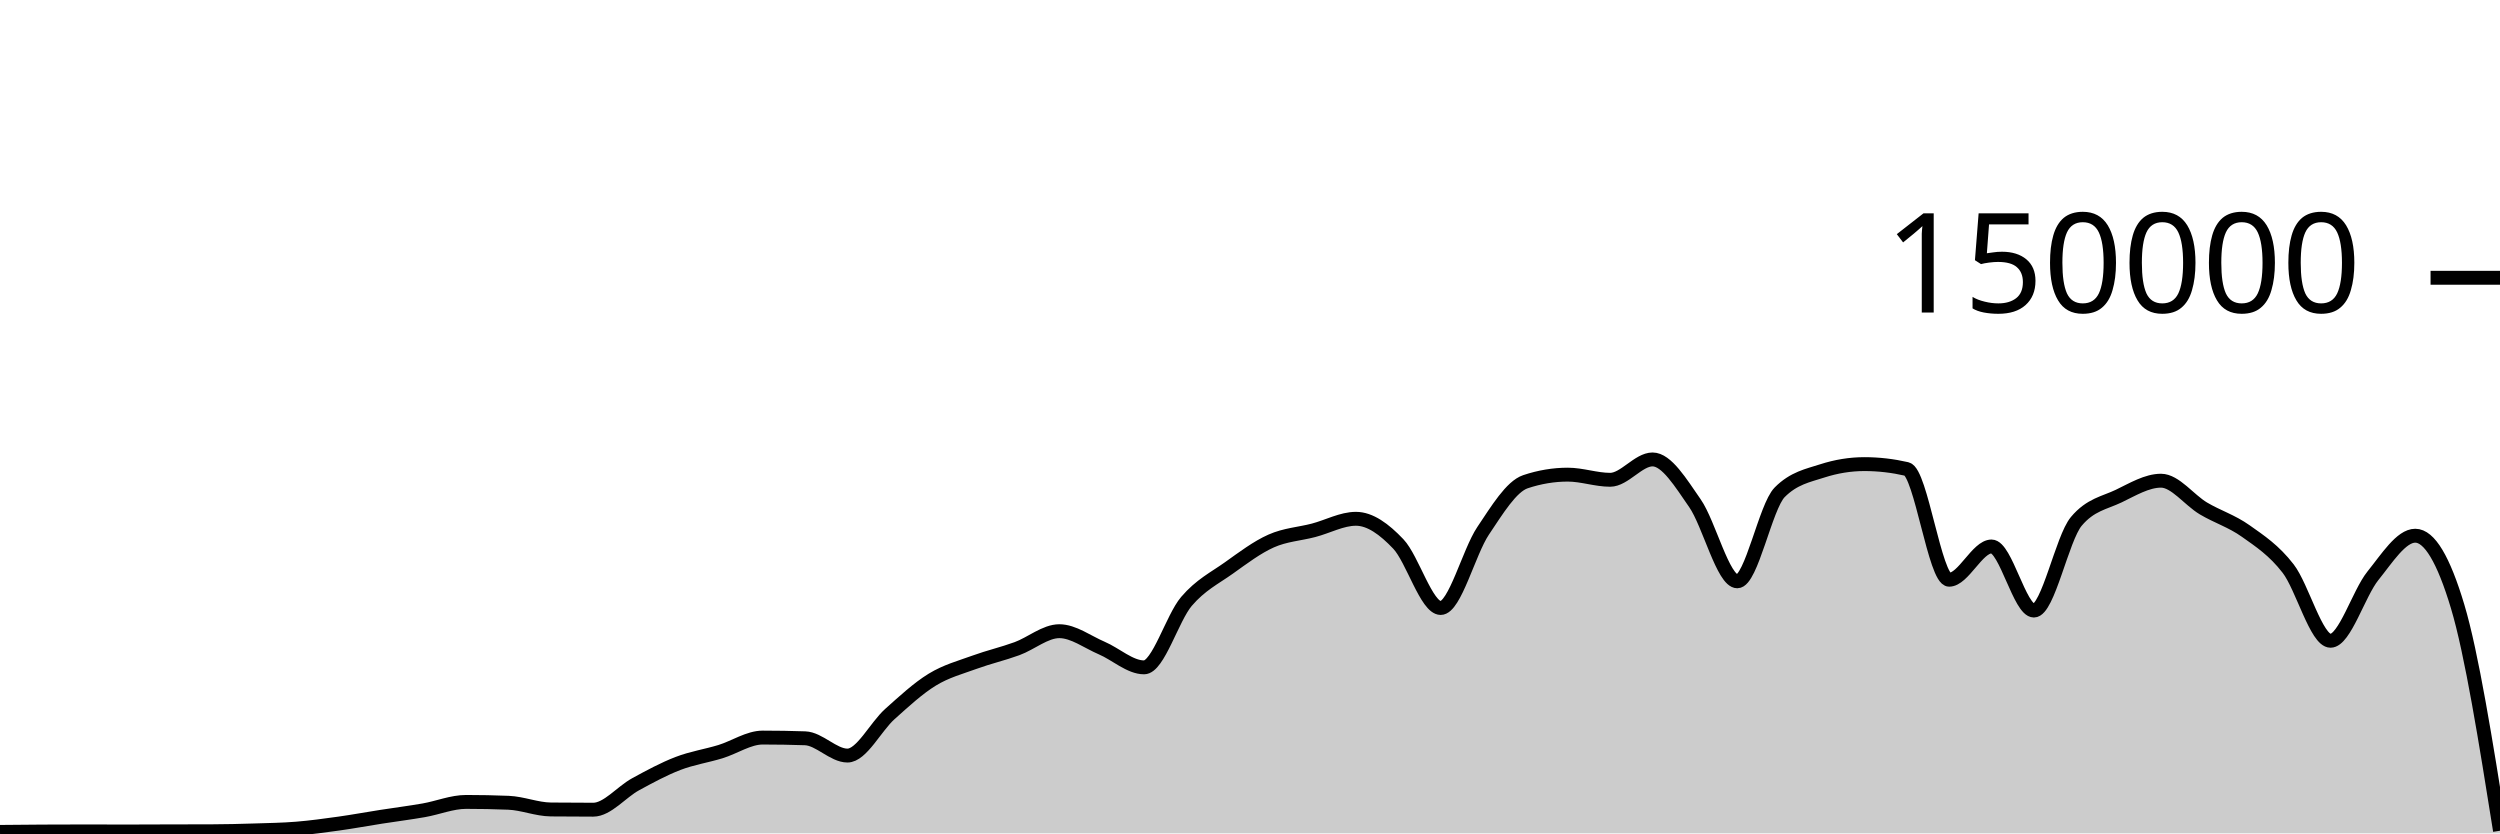
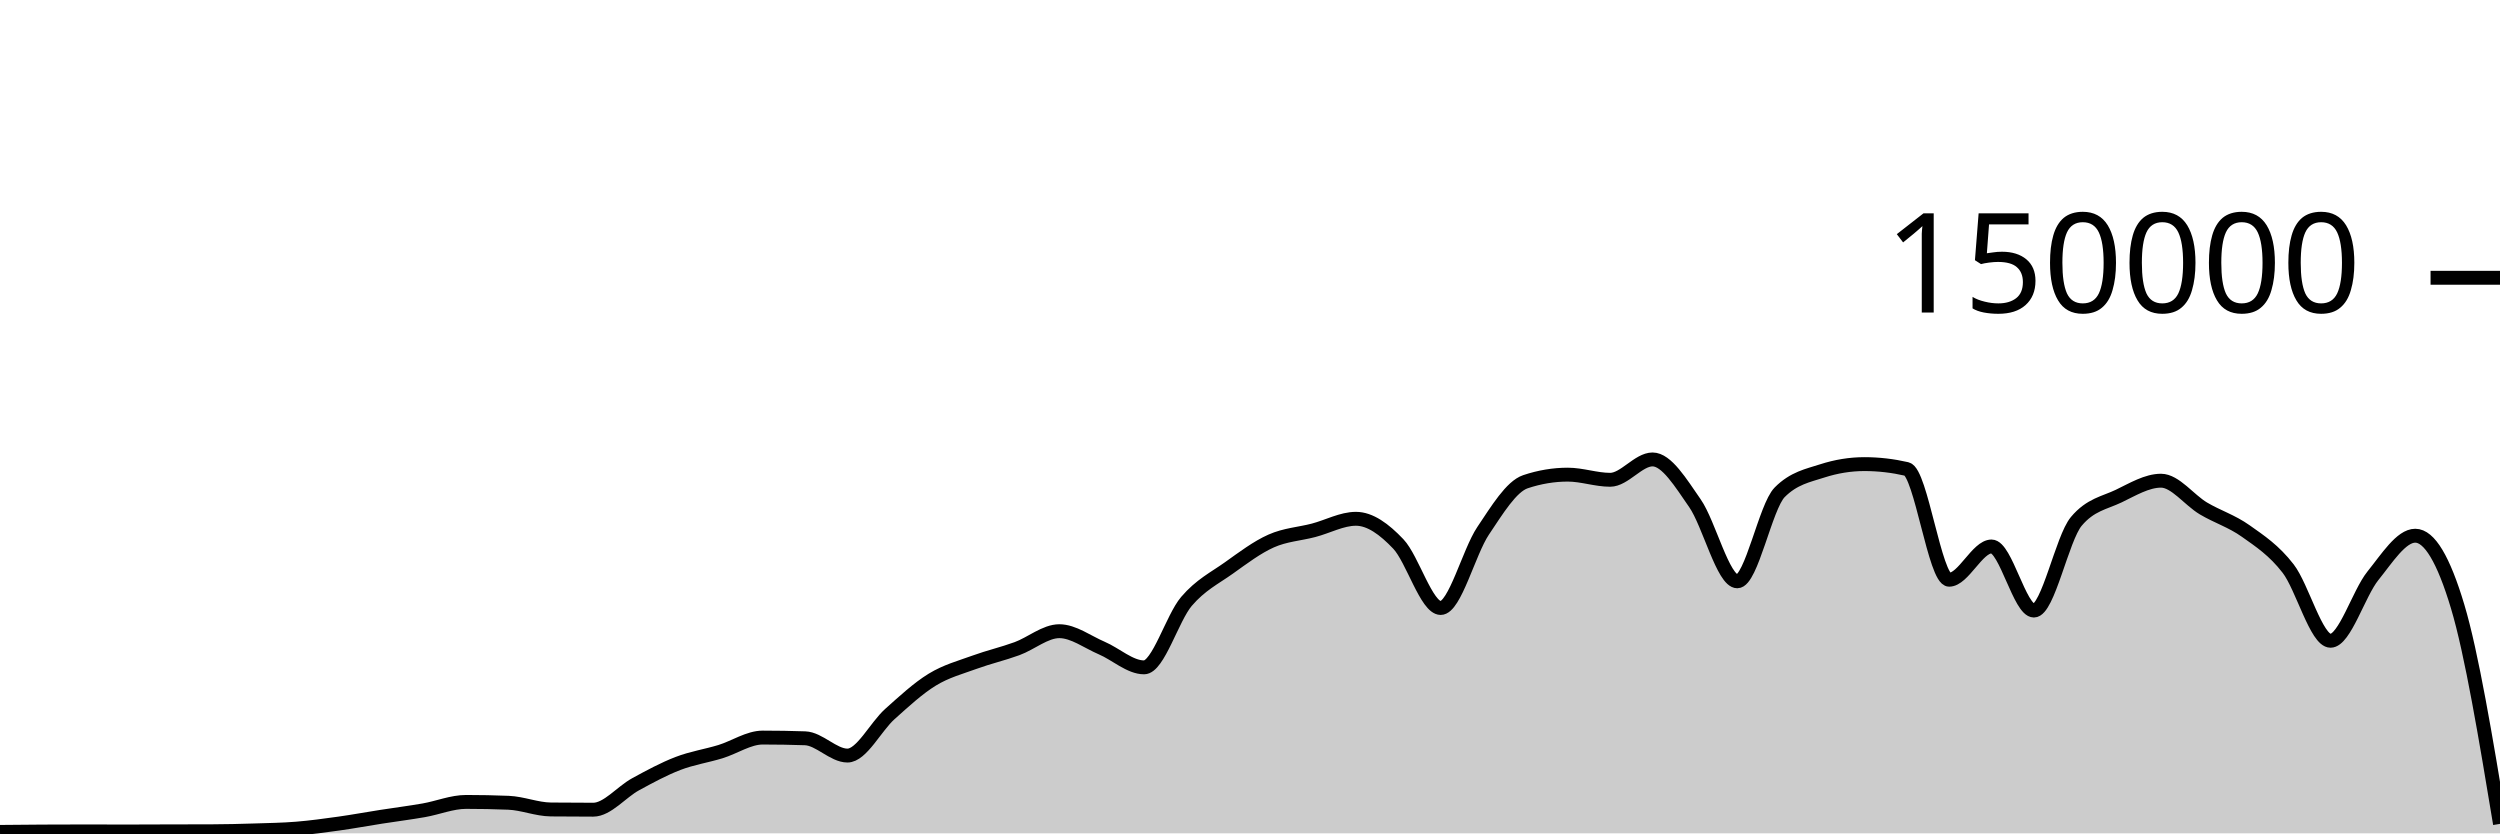
<svg xmlns="http://www.w3.org/2000/svg" viewBox="0 0 180 60">
  <g transform="translate(0,20)">
-     <path class="area" fill="rgba(0, 0, 0, 0.2)" d="M0,39.896C1.017,39.886,2.034,39.875,3.051,39.87C4.068,39.864,5.085,39.861,6.102,39.861C7.119,39.861,8.136,39.867,9.153,39.867C10.169,39.867,11.186,39.859,12.203,39.857C13.22,39.854,14.237,39.855,15.254,39.851C16.271,39.848,17.288,39.822,18.305,39.79C19.322,39.759,20.339,39.743,21.356,39.661C22.373,39.578,23.39,39.438,24.407,39.296C25.424,39.153,26.441,38.965,27.458,38.806C28.475,38.647,29.492,38.52,30.508,38.342C31.525,38.164,32.542,37.738,33.559,37.738C34.576,37.738,35.593,37.758,36.61,37.799C37.627,37.841,38.644,38.271,39.661,38.282C40.678,38.293,41.695,38.298,42.712,38.298C43.729,38.298,44.746,37.022,45.763,36.467C46.78,35.912,47.797,35.361,48.814,34.97C49.831,34.579,50.847,34.431,51.864,34.121C52.881,33.81,53.898,33.105,54.915,33.105C55.932,33.105,56.949,33.122,57.966,33.157C58.983,33.192,60,34.401,61.017,34.401C62.034,34.401,63.051,32.324,64.068,31.413C65.085,30.503,66.102,29.559,67.119,28.937C68.136,28.314,69.153,28.051,70.169,27.679C71.186,27.307,72.203,27.077,73.22,26.705C74.237,26.333,75.254,25.446,76.271,25.446C77.288,25.446,78.305,26.224,79.322,26.658C80.339,27.092,81.356,28.05,82.373,28.05C83.39,28.05,84.407,24.494,85.424,23.302C86.441,22.11,87.458,21.622,88.475,20.897C89.492,20.172,90.508,19.403,91.525,18.951C92.542,18.499,93.559,18.449,94.576,18.183C95.593,17.917,96.61,17.353,97.627,17.353C98.644,17.353,99.661,18.094,100.678,19.165C101.695,20.235,102.712,23.776,103.729,23.776C104.746,23.776,105.763,19.74,106.78,18.225C107.797,16.709,108.814,15.025,109.831,14.684C110.847,14.344,111.864,14.174,112.881,14.174C113.898,14.174,114.915,14.545,115.932,14.545C116.949,14.545,117.966,13.079,118.983,13.079C120,13.079,121.017,14.767,122.034,16.23C123.051,17.692,124.068,21.855,125.085,21.855C126.102,21.855,127.119,16.47,128.136,15.446C129.153,14.422,130.169,14.24,131.186,13.91C132.203,13.581,133.22,13.416,134.237,13.416C135.254,13.416,136.271,13.533,137.288,13.767C138.305,14.002,139.322,21.741,140.339,21.741C141.356,21.741,142.373,19.346,143.39,19.346C144.407,19.346,145.424,23.961,146.441,23.961C147.458,23.961,148.475,18.755,149.492,17.542C150.508,16.328,151.525,16.209,152.542,15.721C153.559,15.232,154.576,14.61,155.593,14.61C156.61,14.61,157.627,16.002,158.644,16.606C159.661,17.21,160.678,17.513,161.695,18.235C162.712,18.956,163.729,19.62,164.746,20.937C165.763,22.254,166.78,26.136,167.797,26.136C168.814,26.136,169.831,22.721,170.847,21.46C171.864,20.199,172.881,18.571,173.898,18.571C174.915,18.571,175.932,20.268,176.949,23.663C177.966,27.058,178.983,33.436,180,39.813L180,40C178.983,40,177.966,40,176.949,40C175.932,40,174.915,40,173.898,40C172.881,40,171.864,40,170.847,40C169.831,40,168.814,40,167.797,40C166.78,40,165.763,40,164.746,40C163.729,40,162.712,40,161.695,40C160.678,40,159.661,40,158.644,40C157.627,40,156.61,40,155.593,40C154.576,40,153.559,40,152.542,40C151.525,40,150.508,40,149.492,40C148.475,40,147.458,40,146.441,40C145.424,40,144.407,40,143.39,40C142.373,40,141.356,40,140.339,40C139.322,40,138.305,40,137.288,40C136.271,40,135.254,40,134.237,40C133.22,40,132.203,40,131.186,40C130.169,40,129.153,40,128.136,40C127.119,40,126.102,40,125.085,40C124.068,40,123.051,40,122.034,40C121.017,40,120,40,118.983,40C117.966,40,116.949,40,115.932,40C114.915,40,113.898,40,112.881,40C111.864,40,110.847,40,109.831,40C108.814,40,107.797,40,106.78,40C105.763,40,104.746,40,103.729,40C102.712,40,101.695,40,100.678,40C99.661,40,98.644,40,97.627,40C96.61,40,95.593,40,94.576,40C93.559,40,92.542,40,91.525,40C90.508,40,89.492,40,88.475,40C87.458,40,86.441,40,85.424,40C84.407,40,83.39,40,82.373,40C81.356,40,80.339,40,79.322,40C78.305,40,77.288,40,76.271,40C75.254,40,74.237,40,73.22,40C72.203,40,71.186,40,70.169,40C69.153,40,68.136,40,67.119,40C66.102,40,65.085,40,64.068,40C63.051,40,62.034,40,61.017,40C60,40,58.983,40,57.966,40C56.949,40,55.932,40,54.915,40C53.898,40,52.881,40,51.864,40C50.847,40,49.831,40,48.814,40C47.797,40,46.78,40,45.763,40C44.746,40,43.729,40,42.712,40C41.695,40,40.678,40,39.661,40C38.644,40,37.627,40,36.61,40C35.593,40,34.576,40,33.559,40C32.542,40,31.525,40,30.508,40C29.492,40,28.475,40,27.458,40C26.441,40,25.424,40,24.407,40C23.39,40,22.373,40,21.356,40C20.339,40,19.322,40,18.305,40C17.288,40,16.271,40,15.254,40C14.237,40,13.22,40,12.203,40C11.186,40,10.169,40,9.153,40C8.136,40,7.119,40,6.102,40C5.085,40,4.068,40,3.051,40C2.034,40,1.017,40,0,40Z" />
-     <path class="line" stroke="black" fill="none" d="M0,39.896C1.017,39.886,2.034,39.875,3.051,39.87C4.068,39.864,5.085,39.861,6.102,39.861C7.119,39.861,8.136,39.867,9.153,39.867C10.169,39.867,11.186,39.859,12.203,39.857C13.22,39.854,14.237,39.855,15.254,39.851C16.271,39.848,17.288,39.822,18.305,39.79C19.322,39.759,20.339,39.743,21.356,39.661C22.373,39.578,23.39,39.438,24.407,39.296C25.424,39.153,26.441,38.965,27.458,38.806C28.475,38.647,29.492,38.52,30.508,38.342C31.525,38.164,32.542,37.738,33.559,37.738C34.576,37.738,35.593,37.758,36.61,37.799C37.627,37.841,38.644,38.271,39.661,38.282C40.678,38.293,41.695,38.298,42.712,38.298C43.729,38.298,44.746,37.022,45.763,36.467C46.78,35.912,47.797,35.361,48.814,34.97C49.831,34.579,50.847,34.431,51.864,34.121C52.881,33.81,53.898,33.105,54.915,33.105C55.932,33.105,56.949,33.122,57.966,33.157C58.983,33.192,60,34.401,61.017,34.401C62.034,34.401,63.051,32.324,64.068,31.413C65.085,30.503,66.102,29.559,67.119,28.937C68.136,28.314,69.153,28.051,70.169,27.679C71.186,27.307,72.203,27.077,73.22,26.705C74.237,26.333,75.254,25.446,76.271,25.446C77.288,25.446,78.305,26.224,79.322,26.658C80.339,27.092,81.356,28.05,82.373,28.05C83.39,28.05,84.407,24.494,85.424,23.302C86.441,22.11,87.458,21.622,88.475,20.897C89.492,20.172,90.508,19.403,91.525,18.951C92.542,18.499,93.559,18.449,94.576,18.183C95.593,17.917,96.61,17.353,97.627,17.353C98.644,17.353,99.661,18.094,100.678,19.165C101.695,20.235,102.712,23.776,103.729,23.776C104.746,23.776,105.763,19.74,106.78,18.225C107.797,16.709,108.814,15.025,109.831,14.684C110.847,14.344,111.864,14.174,112.881,14.174C113.898,14.174,114.915,14.545,115.932,14.545C116.949,14.545,117.966,13.079,118.983,13.079C120,13.079,121.017,14.767,122.034,16.23C123.051,17.692,124.068,21.855,125.085,21.855C126.102,21.855,127.119,16.47,128.136,15.446C129.153,14.422,130.169,14.24,131.186,13.91C132.203,13.581,133.22,13.416,134.237,13.416C135.254,13.416,136.271,13.533,137.288,13.767C138.305,14.002,139.322,21.741,140.339,21.741C141.356,21.741,142.373,19.346,143.39,19.346C144.407,19.346,145.424,23.961,146.441,23.961C147.458,23.961,148.475,18.755,149.492,17.542C150.508,16.328,151.525,16.209,152.542,15.721C153.559,15.232,154.576,14.61,155.593,14.61C156.61,14.61,157.627,16.002,158.644,16.606C159.661,17.21,160.678,17.513,161.695,18.235C162.712,18.956,163.729,19.62,164.746,20.937C165.763,22.254,166.78,26.136,167.797,26.136C168.814,26.136,169.831,22.721,170.847,21.46C171.864,20.199,172.881,18.571,173.898,18.571C174.915,18.571,175.932,20.268,176.949,23.663C177.966,27.058,178.983,33.436,180,39.813" />
+     <path class="area" fill="rgba(0, 0, 0, 0.2)" d="M0,39.896C1.017,39.886,2.034,39.875,3.051,39.87C4.068,39.864,5.085,39.861,6.102,39.861C7.119,39.861,8.136,39.867,9.153,39.867C10.169,39.867,11.186,39.859,12.203,39.857C13.22,39.854,14.237,39.855,15.254,39.851C16.271,39.848,17.288,39.822,18.305,39.79C19.322,39.759,20.339,39.743,21.356,39.661C22.373,39.578,23.39,39.438,24.407,39.296C25.424,39.153,26.441,38.965,27.458,38.806C28.475,38.647,29.492,38.52,30.508,38.342C31.525,38.164,32.542,37.738,33.559,37.738C34.576,37.738,35.593,37.758,36.61,37.799C37.627,37.841,38.644,38.271,39.661,38.282C40.678,38.293,41.695,38.298,42.712,38.298C43.729,38.298,44.746,37.022,45.763,36.467C46.78,35.912,47.797,35.361,48.814,34.97C49.831,34.579,50.847,34.431,51.864,34.121C52.881,33.81,53.898,33.105,54.915,33.105C55.932,33.105,56.949,33.122,57.966,33.157C58.983,33.192,60,34.401,61.017,34.401C62.034,34.401,63.051,32.324,64.068,31.413C65.085,30.503,66.102,29.559,67.119,28.937C68.136,28.314,69.153,28.051,70.169,27.679C71.186,27.307,72.203,27.077,73.22,26.705C74.237,26.333,75.254,25.446,76.271,25.446C77.288,25.446,78.305,26.224,79.322,26.658C80.339,27.092,81.356,28.05,82.373,28.05C83.39,28.05,84.407,24.494,85.424,23.302C86.441,22.11,87.458,21.622,88.475,20.897C89.492,20.172,90.508,19.403,91.525,18.951C92.542,18.499,93.559,18.449,94.576,18.183C95.593,17.917,96.61,17.353,97.627,17.353C98.644,17.353,99.661,18.094,100.678,19.165C101.695,20.235,102.712,23.776,103.729,23.776C104.746,23.776,105.763,19.74,106.78,18.225C107.797,16.709,108.814,15.025,109.831,14.684C110.847,14.344,111.864,14.174,112.881,14.174C113.898,14.174,114.915,14.545,115.932,14.545C116.949,14.545,117.966,13.079,118.983,13.079C120,13.079,121.017,14.767,122.034,16.23C123.051,17.692,124.068,21.855,125.085,21.855C126.102,21.855,127.119,16.47,128.136,15.446C129.153,14.422,130.169,14.24,131.186,13.91C132.203,13.581,133.22,13.416,134.237,13.416C135.254,13.416,136.271,13.533,137.288,13.767C138.305,14.002,139.322,21.741,140.339,21.741C141.356,21.741,142.373,19.346,143.39,19.346C144.407,19.346,145.424,23.961,146.441,23.961C147.458,23.961,148.475,18.755,149.492,17.542C150.508,16.328,151.525,16.209,152.542,15.721C153.559,15.232,154.576,14.61,155.593,14.61C156.61,14.61,157.627,16.002,158.644,16.606C159.661,17.21,160.678,17.513,161.695,18.235C162.712,18.956,163.729,19.62,164.746,20.937C165.763,22.254,166.78,26.136,167.797,26.136C168.814,26.136,169.831,22.721,170.847,21.46C171.864,20.199,172.881,18.571,173.898,18.571C174.915,18.571,175.932,20.268,176.949,23.663C177.966,27.058,178.983,33.189,180,39.319L180,40C178.983,40,177.966,40,176.949,40C175.932,40,174.915,40,173.898,40C172.881,40,171.864,40,170.847,40C169.831,40,168.814,40,167.797,40C166.78,40,165.763,40,164.746,40C163.729,40,162.712,40,161.695,40C160.678,40,159.661,40,158.644,40C157.627,40,156.61,40,155.593,40C154.576,40,153.559,40,152.542,40C151.525,40,150.508,40,149.492,40C148.475,40,147.458,40,146.441,40C145.424,40,144.407,40,143.39,40C142.373,40,141.356,40,140.339,40C139.322,40,138.305,40,137.288,40C136.271,40,135.254,40,134.237,40C133.22,40,132.203,40,131.186,40C130.169,40,129.153,40,128.136,40C127.119,40,126.102,40,125.085,40C124.068,40,123.051,40,122.034,40C121.017,40,120,40,118.983,40C117.966,40,116.949,40,115.932,40C114.915,40,113.898,40,112.881,40C111.864,40,110.847,40,109.831,40C108.814,40,107.797,40,106.78,40C105.763,40,104.746,40,103.729,40C102.712,40,101.695,40,100.678,40C99.661,40,98.644,40,97.627,40C96.61,40,95.593,40,94.576,40C93.559,40,92.542,40,91.525,40C90.508,40,89.492,40,88.475,40C87.458,40,86.441,40,85.424,40C84.407,40,83.39,40,82.373,40C81.356,40,80.339,40,79.322,40C78.305,40,77.288,40,76.271,40C75.254,40,74.237,40,73.22,40C72.203,40,71.186,40,70.169,40C69.153,40,68.136,40,67.119,40C66.102,40,65.085,40,64.068,40C63.051,40,62.034,40,61.017,40C60,40,58.983,40,57.966,40C56.949,40,55.932,40,54.915,40C53.898,40,52.881,40,51.864,40C50.847,40,49.831,40,48.814,40C47.797,40,46.78,40,45.763,40C44.746,40,43.729,40,42.712,40C41.695,40,40.678,40,39.661,40C38.644,40,37.627,40,36.61,40C35.593,40,34.576,40,33.559,40C32.542,40,31.525,40,30.508,40C29.492,40,28.475,40,27.458,40C26.441,40,25.424,40,24.407,40C23.39,40,22.373,40,21.356,40C20.339,40,19.322,40,18.305,40C17.288,40,16.271,40,15.254,40C14.237,40,13.22,40,12.203,40C11.186,40,10.169,40,9.153,40C8.136,40,7.119,40,6.102,40C5.085,40,4.068,40,3.051,40C2.034,40,1.017,40,0,40Z" />
+     <path class="line" stroke="black" fill="none" d="M0,39.896C1.017,39.886,2.034,39.875,3.051,39.87C4.068,39.864,5.085,39.861,6.102,39.861C7.119,39.861,8.136,39.867,9.153,39.867C10.169,39.867,11.186,39.859,12.203,39.857C13.22,39.854,14.237,39.855,15.254,39.851C16.271,39.848,17.288,39.822,18.305,39.79C19.322,39.759,20.339,39.743,21.356,39.661C22.373,39.578,23.39,39.438,24.407,39.296C25.424,39.153,26.441,38.965,27.458,38.806C28.475,38.647,29.492,38.52,30.508,38.342C31.525,38.164,32.542,37.738,33.559,37.738C34.576,37.738,35.593,37.758,36.61,37.799C37.627,37.841,38.644,38.271,39.661,38.282C40.678,38.293,41.695,38.298,42.712,38.298C43.729,38.298,44.746,37.022,45.763,36.467C46.78,35.912,47.797,35.361,48.814,34.97C49.831,34.579,50.847,34.431,51.864,34.121C52.881,33.81,53.898,33.105,54.915,33.105C55.932,33.105,56.949,33.122,57.966,33.157C58.983,33.192,60,34.401,61.017,34.401C62.034,34.401,63.051,32.324,64.068,31.413C65.085,30.503,66.102,29.559,67.119,28.937C68.136,28.314,69.153,28.051,70.169,27.679C71.186,27.307,72.203,27.077,73.22,26.705C74.237,26.333,75.254,25.446,76.271,25.446C77.288,25.446,78.305,26.224,79.322,26.658C80.339,27.092,81.356,28.05,82.373,28.05C83.39,28.05,84.407,24.494,85.424,23.302C86.441,22.11,87.458,21.622,88.475,20.897C89.492,20.172,90.508,19.403,91.525,18.951C92.542,18.499,93.559,18.449,94.576,18.183C95.593,17.917,96.61,17.353,97.627,17.353C98.644,17.353,99.661,18.094,100.678,19.165C101.695,20.235,102.712,23.776,103.729,23.776C104.746,23.776,105.763,19.74,106.78,18.225C107.797,16.709,108.814,15.025,109.831,14.684C110.847,14.344,111.864,14.174,112.881,14.174C113.898,14.174,114.915,14.545,115.932,14.545C116.949,14.545,117.966,13.079,118.983,13.079C120,13.079,121.017,14.767,122.034,16.23C123.051,17.692,124.068,21.855,125.085,21.855C126.102,21.855,127.119,16.47,128.136,15.446C129.153,14.422,130.169,14.24,131.186,13.91C132.203,13.581,133.22,13.416,134.237,13.416C135.254,13.416,136.271,13.533,137.288,13.767C138.305,14.002,139.322,21.741,140.339,21.741C141.356,21.741,142.373,19.346,143.39,19.346C144.407,19.346,145.424,23.961,146.441,23.961C147.458,23.961,148.475,18.755,149.492,17.542C150.508,16.328,151.525,16.209,152.542,15.721C153.559,15.232,154.576,14.61,155.593,14.61C156.61,14.61,157.627,16.002,158.644,16.606C159.661,17.21,160.678,17.513,161.695,18.235C162.712,18.956,163.729,19.62,164.746,20.937C165.763,22.254,166.78,26.136,167.797,26.136C168.814,26.136,169.831,22.721,170.847,21.46C171.864,20.199,172.881,18.571,173.898,18.571C174.915,18.571,175.932,20.268,176.949,23.663C177.966,27.058,178.983,33.189,180,39.319" />
    <path class="axis-ceiling" stroke-width="1" stroke="black" fill="none" d="M175,0L180,0" />
    <text class="axis-ceiling-label" font-family="sans-serif" text-anchor="end" font-size="10px" x="170" y="2.5">150000</text>
  </g>
</svg>
